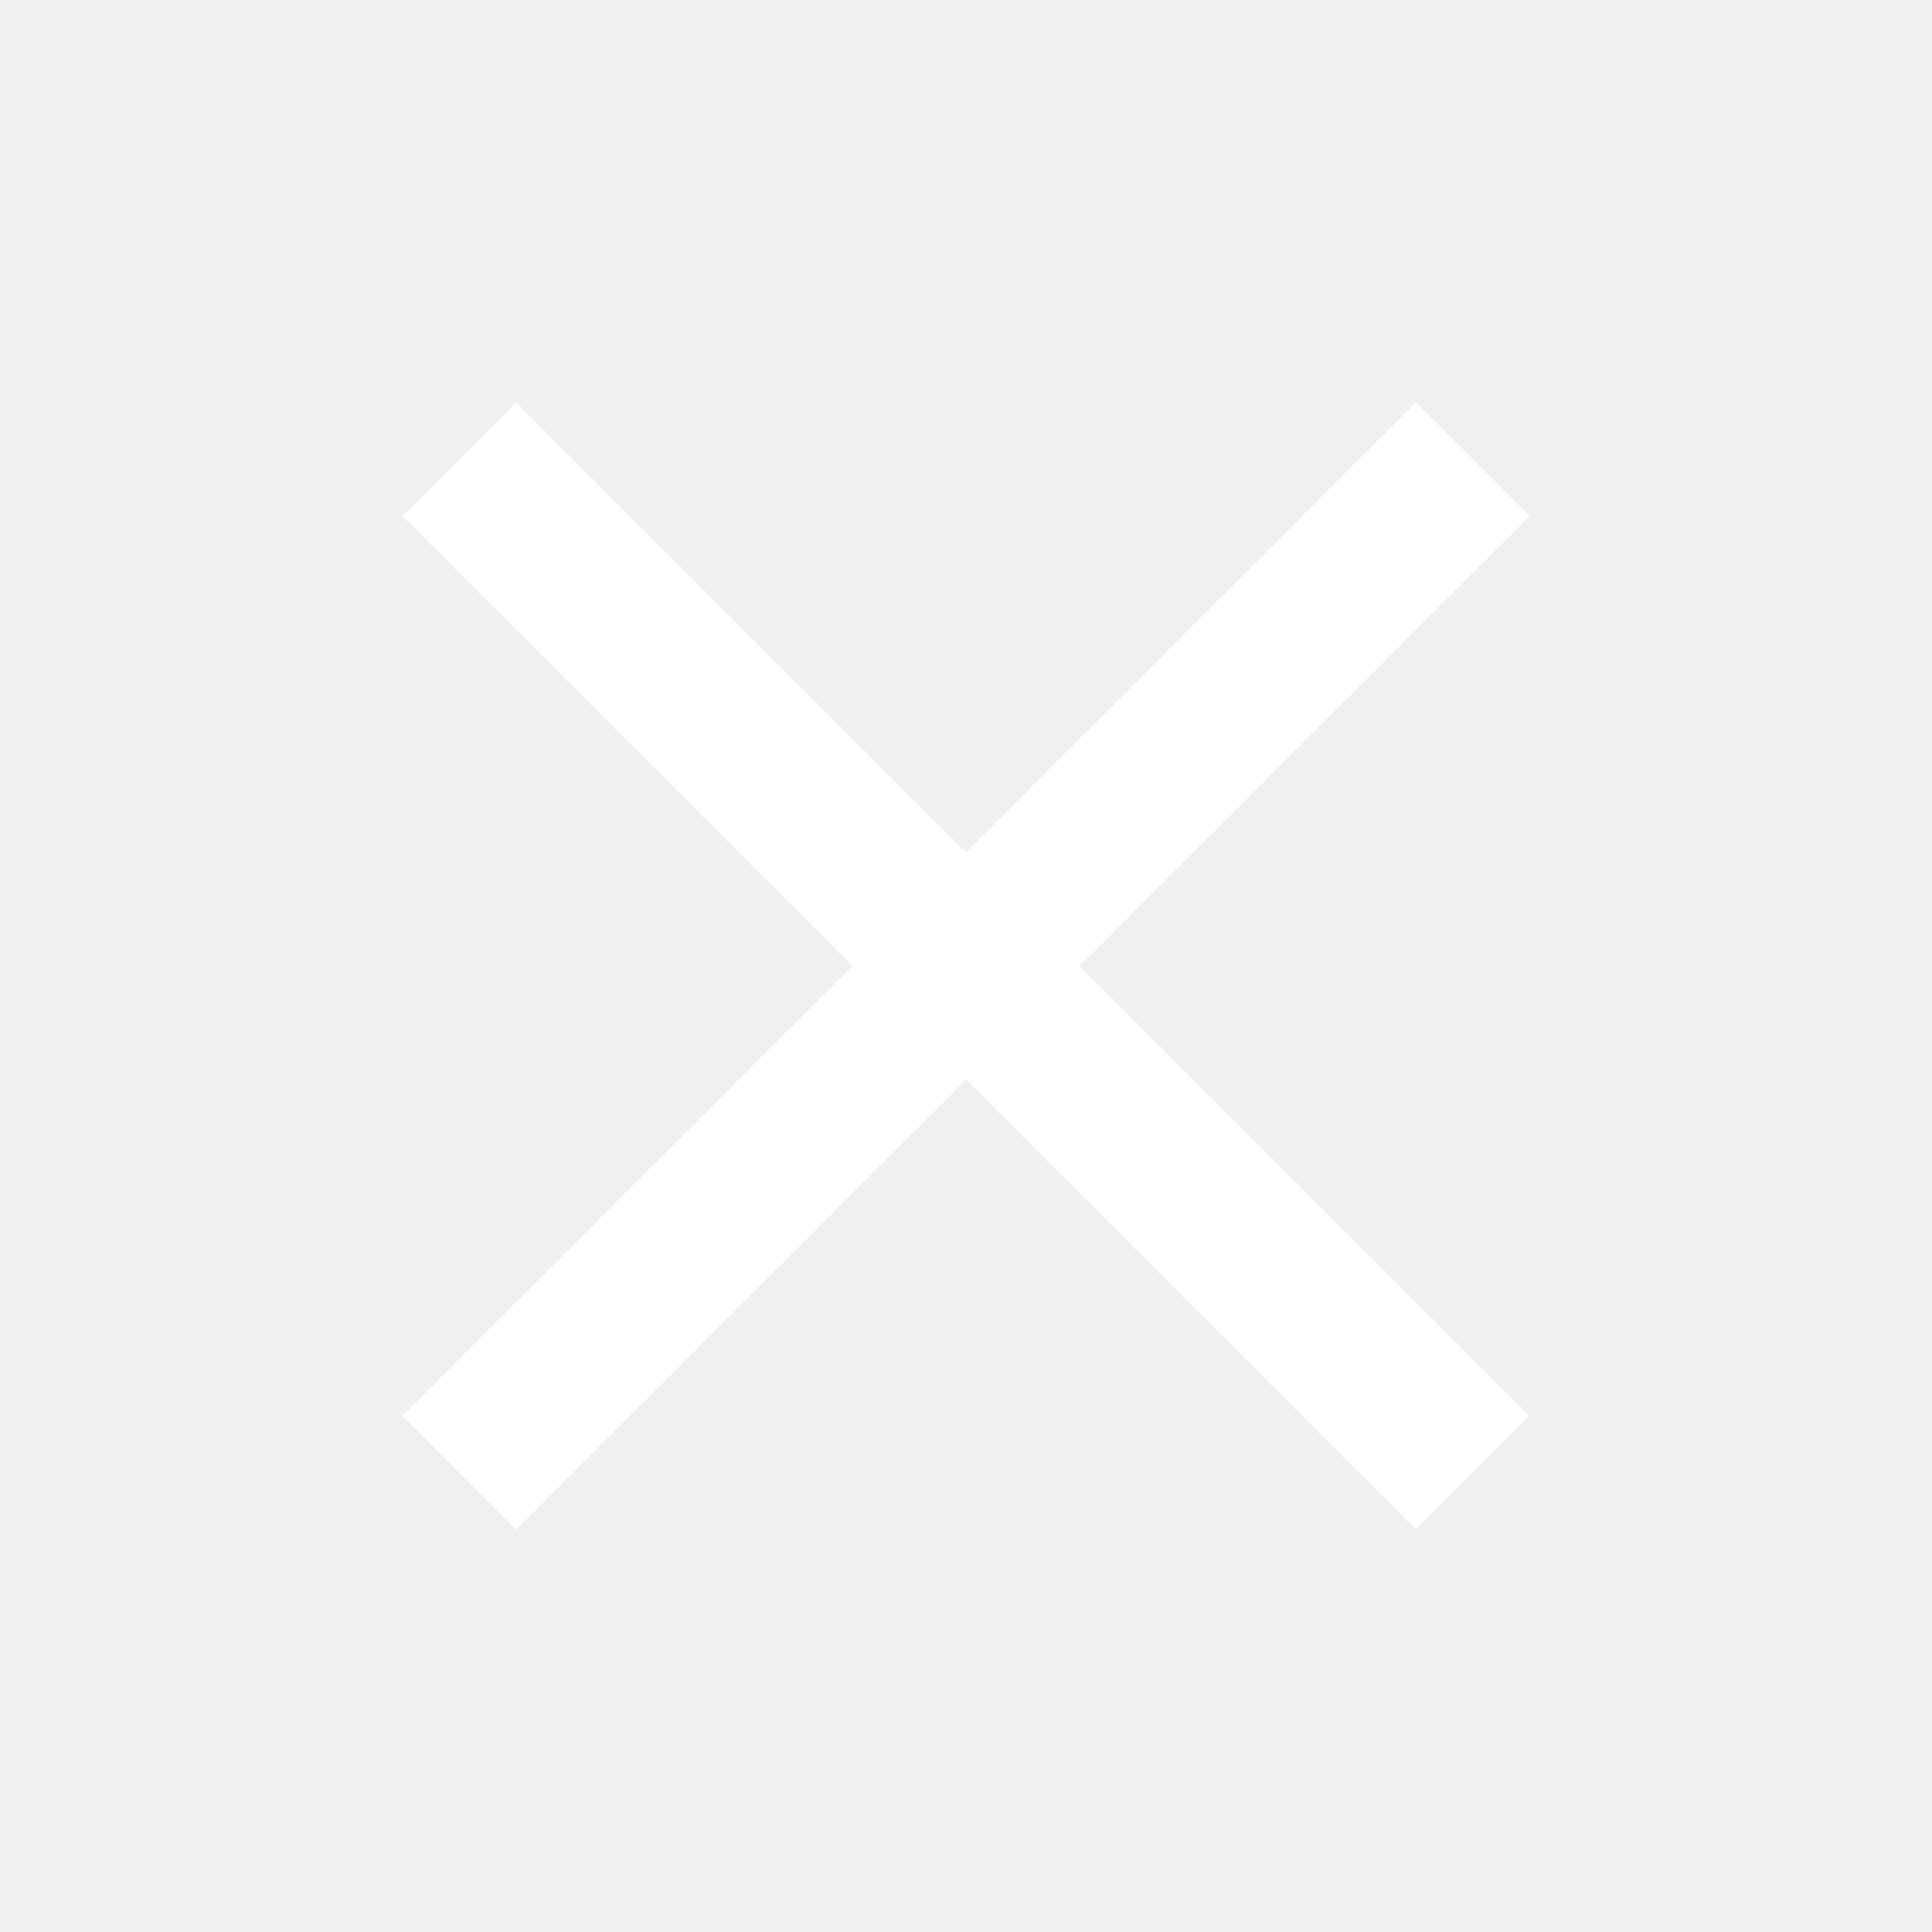
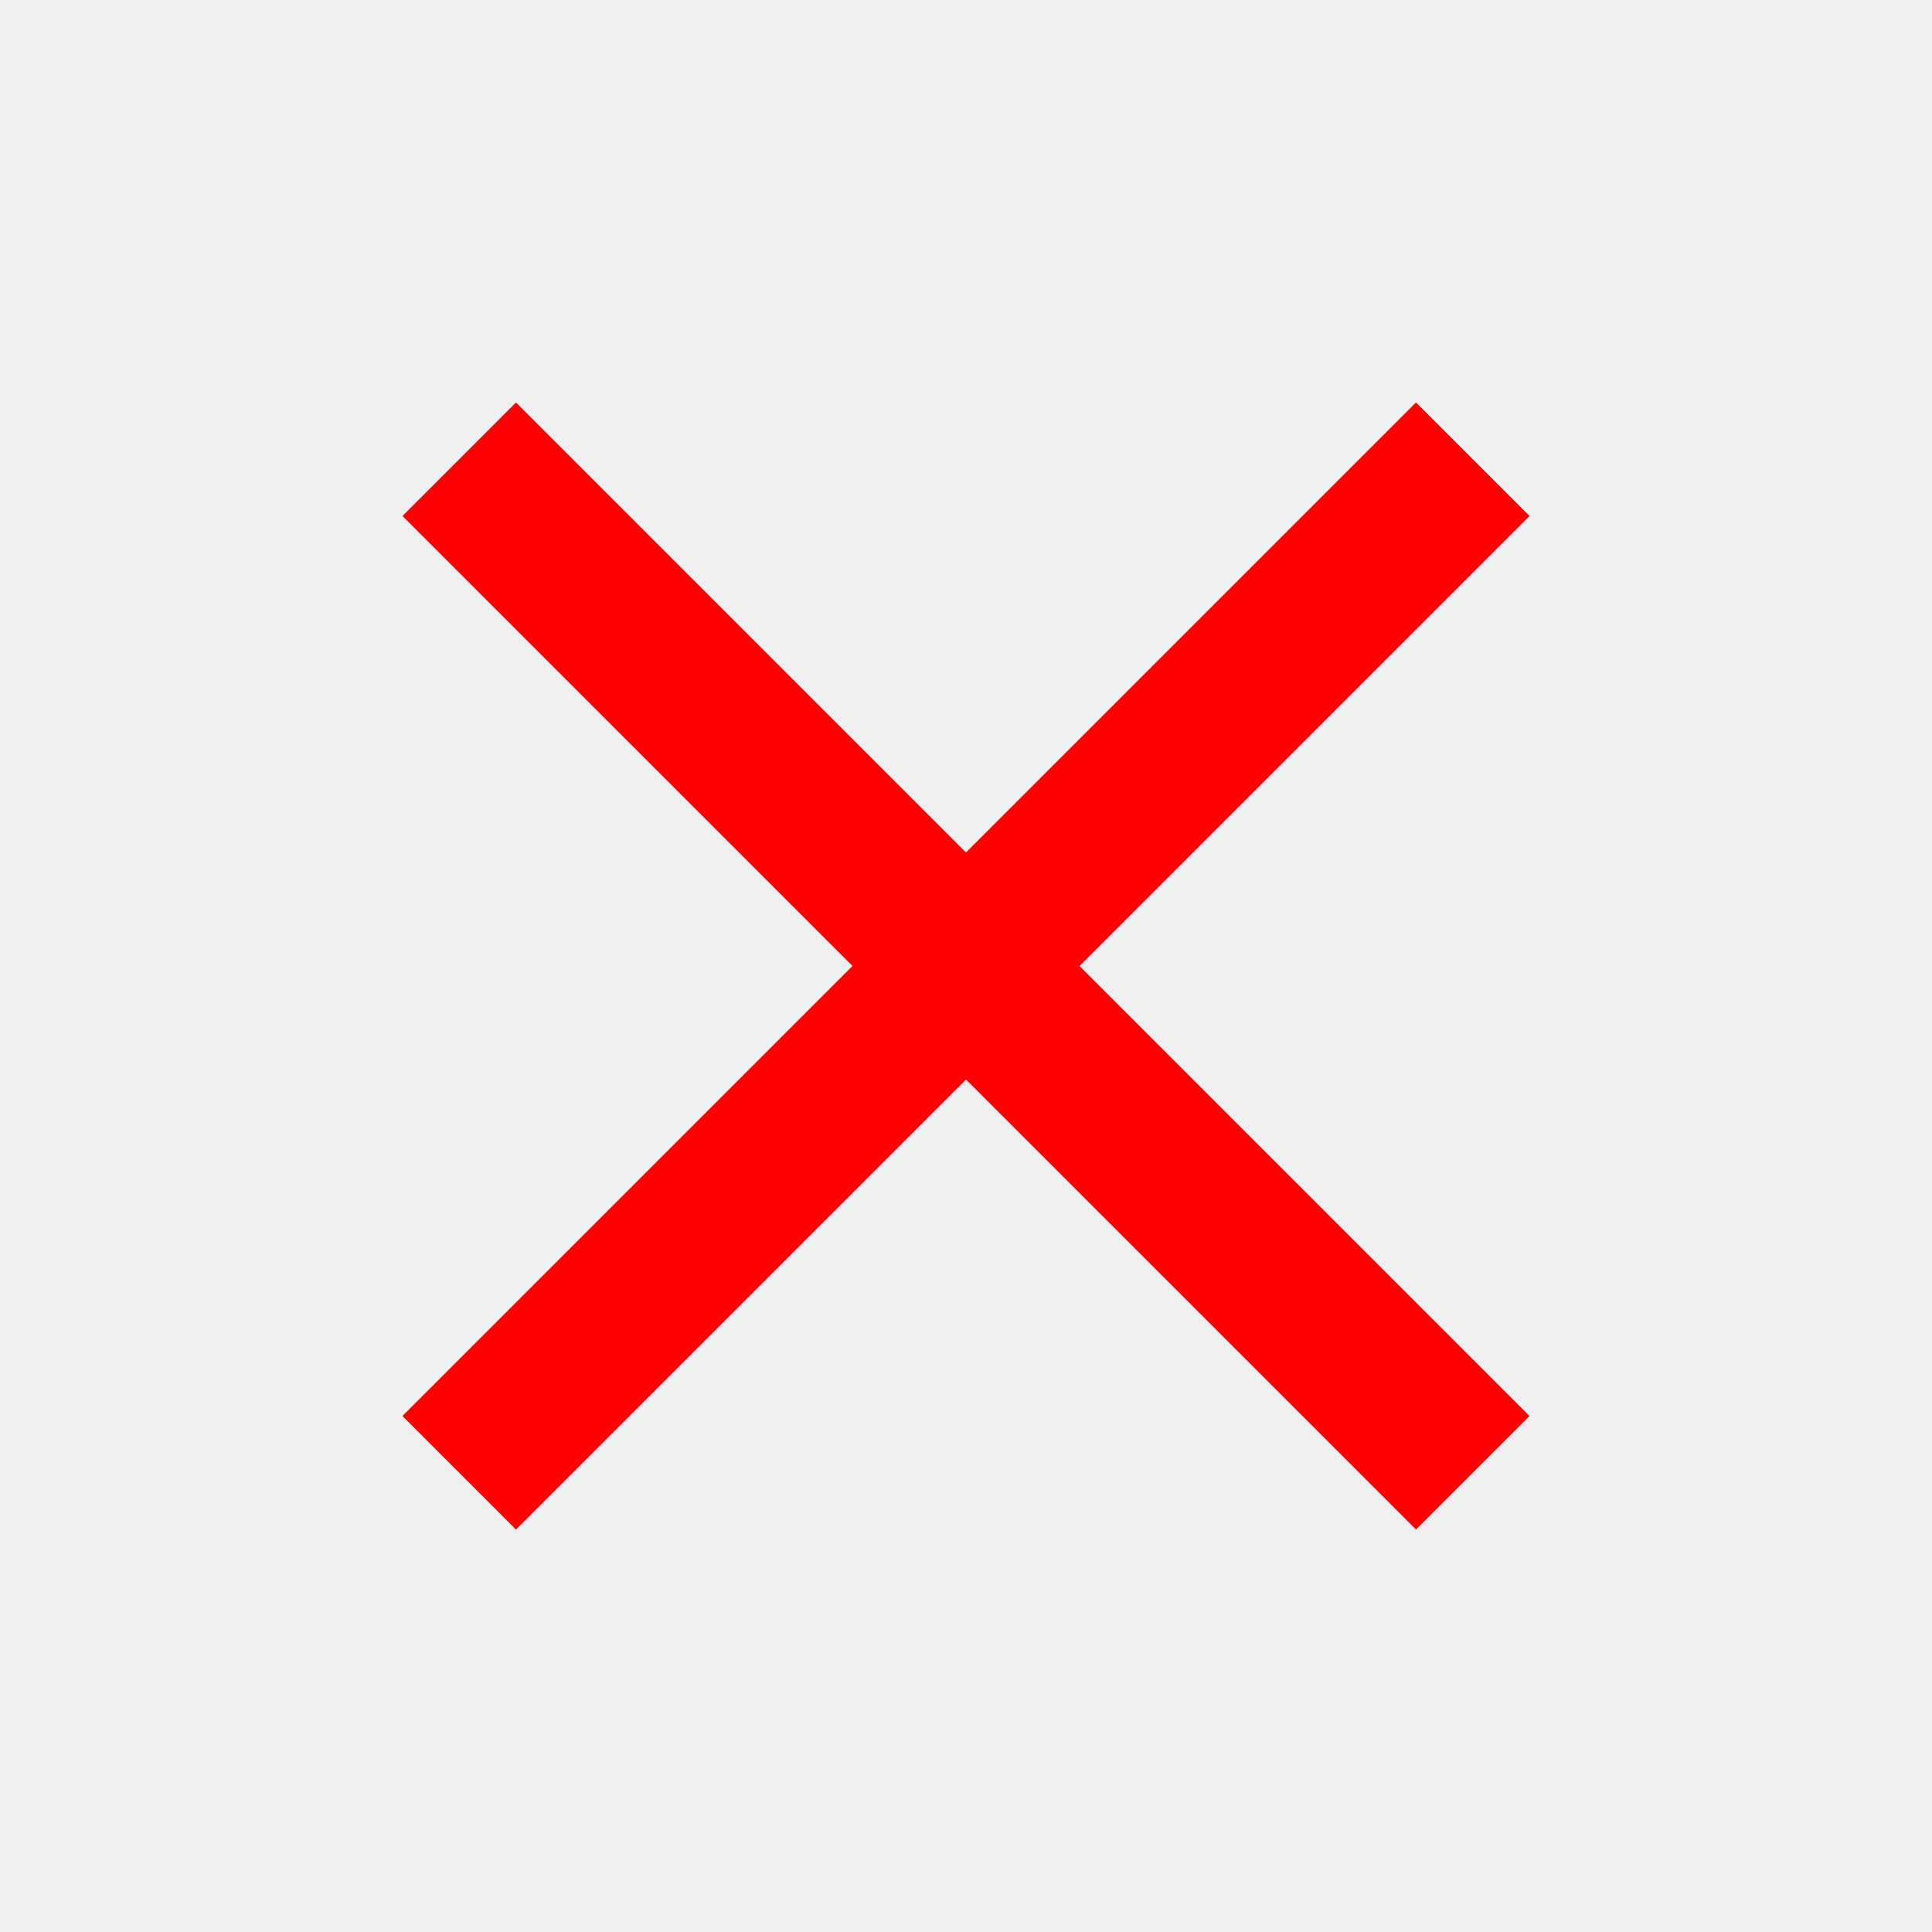
- <svg xmlns="http://www.w3.org/2000/svg" fill="white" viewBox="0 0 24 24">
+ <svg xmlns="http://www.w3.org/2000/svg" fill="red" viewBox="0 0 24 24">
  <path d="M19 6.41L17.59 5 12 10.59 6.41 5 5 6.41 10.59 12 5 17.59 6.41 19 12 13.41 17.59 19 19 17.59 13.41 12z" />
-   <path d="M0 0h24v24H0z" fill="none" />
</svg>
